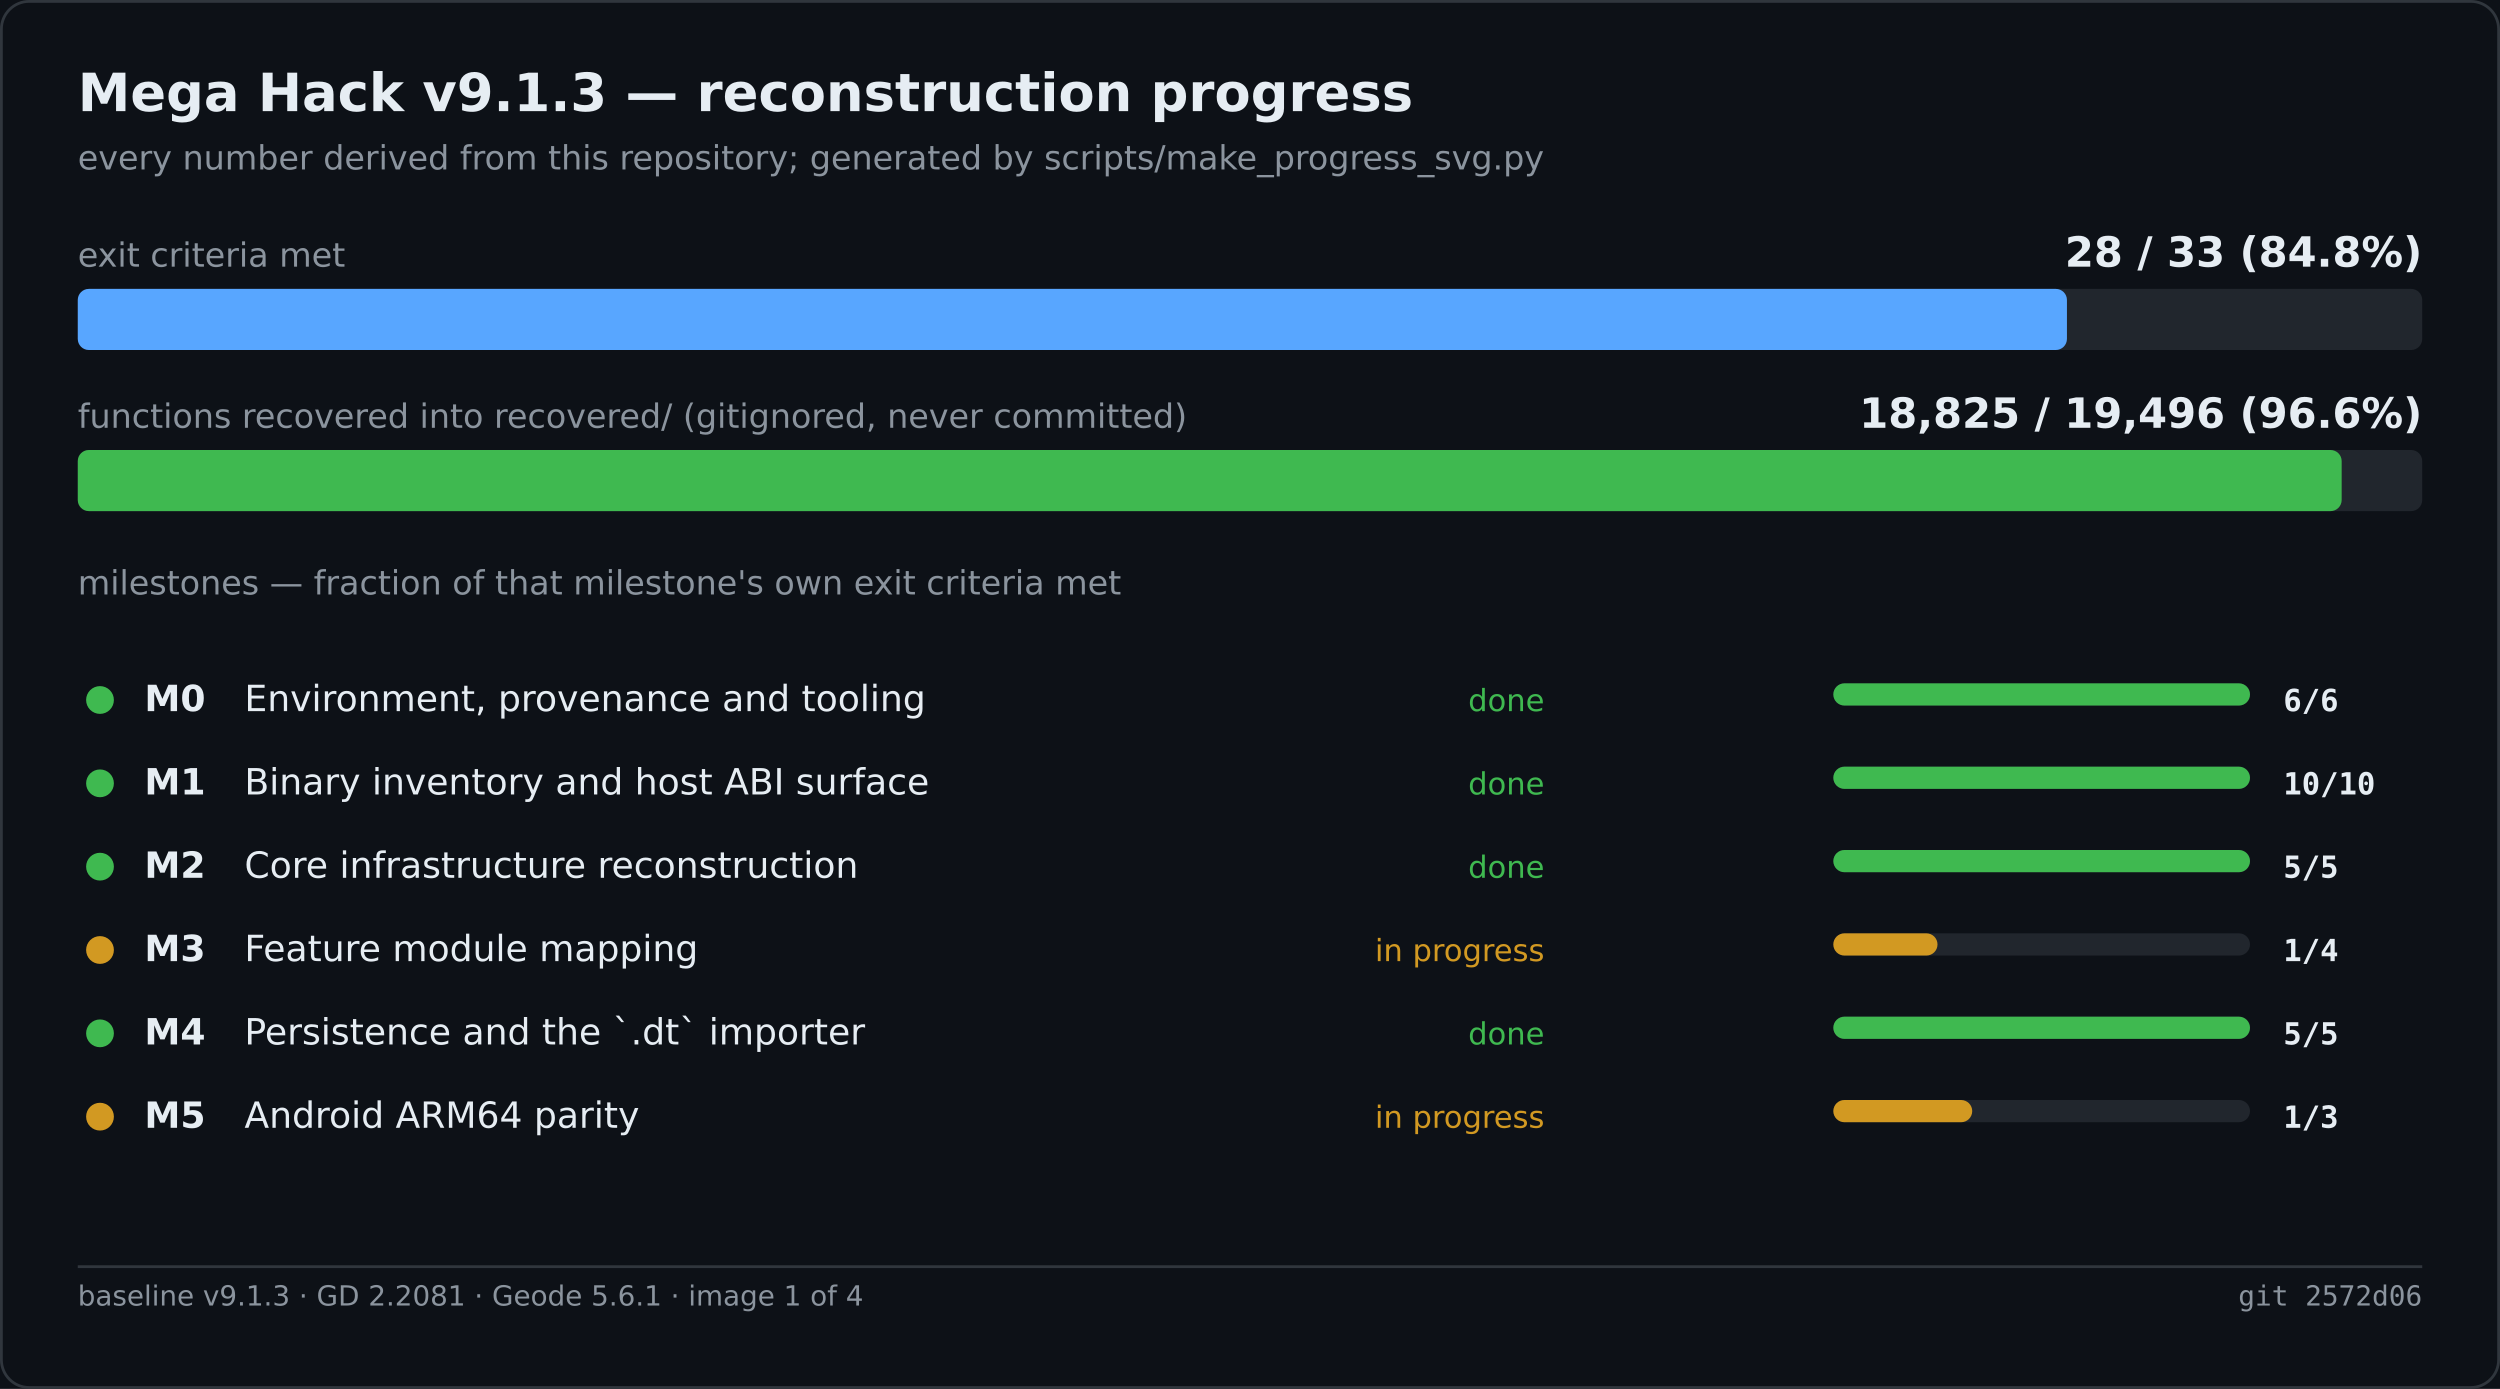
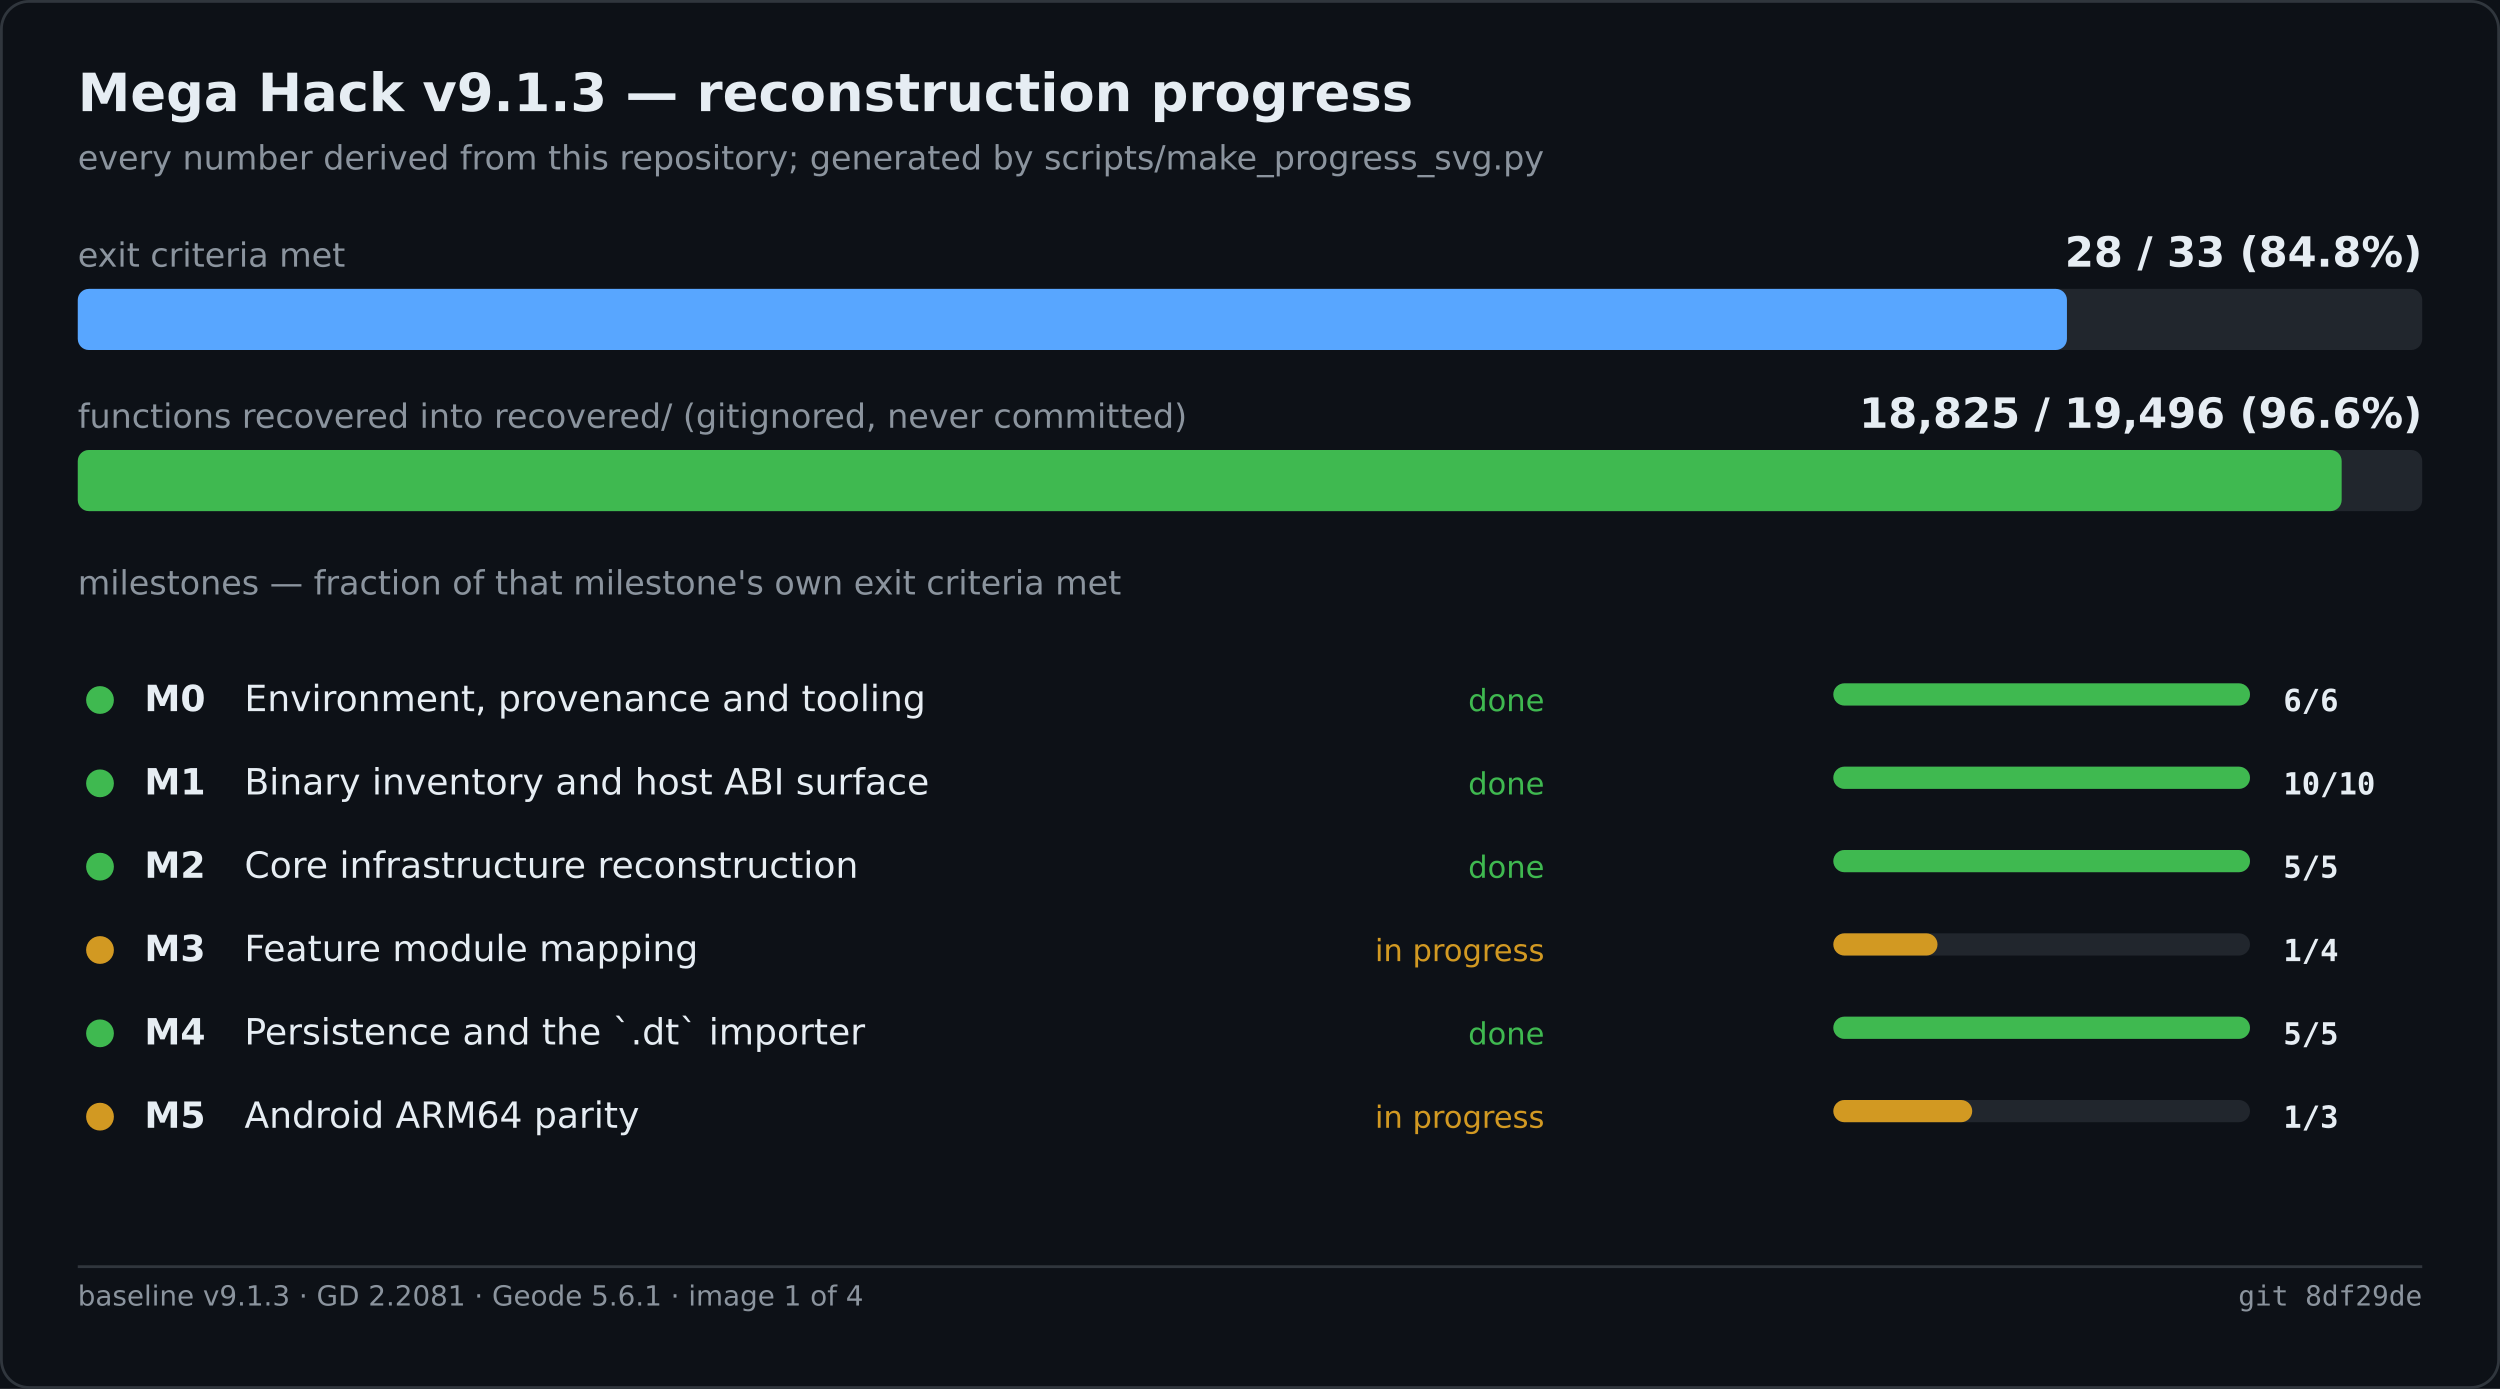
<svg xmlns="http://www.w3.org/2000/svg" width="900" height="500" viewBox="0 0 900 500" role="img" aria-label="Mega Hack v9.1.3 — reconstruction progress">
  <rect width="900" height="500" fill="#0d1117" />
  <rect x="0.5" y="0.5" width="899" height="499" fill="none" stroke="#30363d" rx="10" />
  <text x="28" y="40" font-family="Segoe UI,DejaVu Sans,Helvetica,sans-serif" font-size="19" font-weight="600" fill="#e6edf3">Mega Hack v9.1.3 — reconstruction progress</text>
  <text x="28" y="61" font-family="Segoe UI,DejaVu Sans,Helvetica,sans-serif" font-size="12" fill="#8b949e">every number derived from this repository; generated by scripts/make_progress_svg.py</text>
  <text x="28.0" y="96.0" font-family="Segoe UI,DejaVu Sans,Helvetica,sans-serif" font-size="12" fill="#8b949e">exit criteria met</text>
  <text x="872.0" y="96.0" font-family="Segoe UI,DejaVu Sans,Helvetica,sans-serif" font-size="15" fill="#e6edf3" font-weight="600" text-anchor="end">28 / 33   (84.8%)</text>
  <rect x="28.0" y="104.0" width="844.0" height="22.0" fill="#21262d" rx="4" />
  <rect x="28.0" y="104.0" width="716.1" height="22.0" fill="#58a6ff" rx="4" />
  <text x="28.0" y="154.0" font-family="Segoe UI,DejaVu Sans,Helvetica,sans-serif" font-size="12" fill="#8b949e">functions recovered into recovered/ (gitignored, never committed)</text>
  <text x="872.0" y="154.0" font-family="Segoe UI,DejaVu Sans,Helvetica,sans-serif" font-size="15" fill="#e6edf3" font-weight="600" text-anchor="end">18,825 / 19,496   (96.6%)</text>
  <rect x="28.0" y="162.0" width="844.0" height="22.0" fill="#21262d" rx="4" />
  <rect x="28.0" y="162.0" width="815.0" height="22.0" fill="#3fb950" rx="4" />
  <text x="28.0" y="214.0" font-family="Segoe UI,DejaVu Sans,Helvetica,sans-serif" font-size="12" fill="#8b949e">milestones — fraction of that milestone's own exit criteria met</text>
  <circle cx="36.0" cy="252.0" r="5" fill="#3fb950" />
  <text x="52.0" y="256.0" font-family="Segoe UI,DejaVu Sans,Helvetica,sans-serif" font-size="13" fill="#e6edf3" font-weight="600">M0</text>
  <text x="88.0" y="256.0" font-family="Segoe UI,DejaVu Sans,Helvetica,sans-serif" font-size="13" fill="#e6edf3">Environment, provenance and tooling</text>
  <text x="556.0" y="256.0" font-family="Segoe UI,DejaVu Sans,Helvetica,sans-serif" font-size="11" fill="#3fb950" text-anchor="end">done</text>
  <rect x="660.0" y="246.0" width="150.0" height="8.0" fill="#21262d" rx="4" />
  <rect x="660.0" y="246.0" width="150.0" height="8.0" fill="#3fb950" rx="4" />
  <text x="822.0" y="256.0" font-family="Cascadia Mono,Consolas,DejaVu Sans Mono,monospace" font-size="11" fill="#e6edf3" font-weight="600">6/6</text>
  <circle cx="36.0" cy="282.0" r="5" fill="#3fb950" />
  <text x="52.0" y="286.0" font-family="Segoe UI,DejaVu Sans,Helvetica,sans-serif" font-size="13" fill="#e6edf3" font-weight="600">M1</text>
  <text x="88.0" y="286.0" font-family="Segoe UI,DejaVu Sans,Helvetica,sans-serif" font-size="13" fill="#e6edf3">Binary inventory and host ABI surface</text>
  <text x="556.0" y="286.0" font-family="Segoe UI,DejaVu Sans,Helvetica,sans-serif" font-size="11" fill="#3fb950" text-anchor="end">done</text>
  <rect x="660.0" y="276.0" width="150.0" height="8.0" fill="#21262d" rx="4" />
  <rect x="660.0" y="276.0" width="150.0" height="8.0" fill="#3fb950" rx="4" />
  <text x="822.0" y="286.0" font-family="Cascadia Mono,Consolas,DejaVu Sans Mono,monospace" font-size="11" fill="#e6edf3" font-weight="600">10/10</text>
  <circle cx="36.0" cy="312.0" r="5" fill="#3fb950" />
  <text x="52.0" y="316.0" font-family="Segoe UI,DejaVu Sans,Helvetica,sans-serif" font-size="13" fill="#e6edf3" font-weight="600">M2</text>
  <text x="88.0" y="316.0" font-family="Segoe UI,DejaVu Sans,Helvetica,sans-serif" font-size="13" fill="#e6edf3">Core infrastructure reconstruction</text>
  <text x="556.0" y="316.0" font-family="Segoe UI,DejaVu Sans,Helvetica,sans-serif" font-size="11" fill="#3fb950" text-anchor="end">done</text>
  <rect x="660.0" y="306.0" width="150.0" height="8.0" fill="#21262d" rx="4" />
  <rect x="660.0" y="306.0" width="150.0" height="8.0" fill="#3fb950" rx="4" />
  <text x="822.0" y="316.0" font-family="Cascadia Mono,Consolas,DejaVu Sans Mono,monospace" font-size="11" fill="#e6edf3" font-weight="600">5/5</text>
  <circle cx="36.0" cy="342.0" r="5" fill="#d29922" />
  <text x="52.0" y="346.0" font-family="Segoe UI,DejaVu Sans,Helvetica,sans-serif" font-size="13" fill="#e6edf3" font-weight="600">M3</text>
  <text x="88.0" y="346.0" font-family="Segoe UI,DejaVu Sans,Helvetica,sans-serif" font-size="13" fill="#e6edf3">Feature module mapping</text>
  <text x="556.0" y="346.0" font-family="Segoe UI,DejaVu Sans,Helvetica,sans-serif" font-size="11" fill="#d29922" text-anchor="end">in progress</text>
  <rect x="660.0" y="336.0" width="150.0" height="8.0" fill="#21262d" rx="4" />
  <rect x="660.0" y="336.0" width="37.5" height="8.0" fill="#d29922" rx="4" />
  <text x="822.0" y="346.0" font-family="Cascadia Mono,Consolas,DejaVu Sans Mono,monospace" font-size="11" fill="#e6edf3" font-weight="600">1/4</text>
  <circle cx="36.0" cy="372.0" r="5" fill="#3fb950" />
  <text x="52.0" y="376.0" font-family="Segoe UI,DejaVu Sans,Helvetica,sans-serif" font-size="13" fill="#e6edf3" font-weight="600">M4</text>
  <text x="88.0" y="376.0" font-family="Segoe UI,DejaVu Sans,Helvetica,sans-serif" font-size="13" fill="#e6edf3">Persistence and the `.dt` importer</text>
  <text x="556.0" y="376.0" font-family="Segoe UI,DejaVu Sans,Helvetica,sans-serif" font-size="11" fill="#3fb950" text-anchor="end">done</text>
  <rect x="660.0" y="366.0" width="150.0" height="8.0" fill="#21262d" rx="4" />
  <rect x="660.0" y="366.0" width="150.0" height="8.0" fill="#3fb950" rx="4" />
  <text x="822.0" y="376.0" font-family="Cascadia Mono,Consolas,DejaVu Sans Mono,monospace" font-size="11" fill="#e6edf3" font-weight="600">5/5</text>
  <circle cx="36.0" cy="402.0" r="5" fill="#d29922" />
  <text x="52.0" y="406.0" font-family="Segoe UI,DejaVu Sans,Helvetica,sans-serif" font-size="13" fill="#e6edf3" font-weight="600">M5</text>
  <text x="88.0" y="406.0" font-family="Segoe UI,DejaVu Sans,Helvetica,sans-serif" font-size="13" fill="#e6edf3">Android ARM64 parity</text>
  <text x="556.0" y="406.0" font-family="Segoe UI,DejaVu Sans,Helvetica,sans-serif" font-size="11" fill="#d29922" text-anchor="end">in progress</text>
  <rect x="660.0" y="396.0" width="150.0" height="8.0" fill="#21262d" rx="4" />
  <rect x="660.0" y="396.0" width="50.0" height="8.0" fill="#d29922" rx="4" />
  <text x="822.0" y="406.0" font-family="Cascadia Mono,Consolas,DejaVu Sans Mono,monospace" font-size="11" fill="#e6edf3" font-weight="600">1/3</text>
  <line x1="28.0" y1="456.0" x2="872.0" y2="456.0" stroke="#30363d" stroke-width="1" />
  <text x="28.0" y="470.0" font-family="Segoe UI,DejaVu Sans,Helvetica,sans-serif" font-size="10" fill="#8b949e">baseline v9.1.3 · GD 2.2081 · Geode 5.6.1 · image 1 of 4</text>
-   <text x="872.0" y="470.0" font-family="Cascadia Mono,Consolas,DejaVu Sans Mono,monospace" font-size="10" fill="#8b949e" text-anchor="end">git 2572d06</text>
+   <text x="872.0" y="470.0" font-family="Cascadia Mono,Consolas,DejaVu Sans Mono,monospace" font-size="10" fill="#8b949e" text-anchor="end">git 8df29de</text>
</svg>
